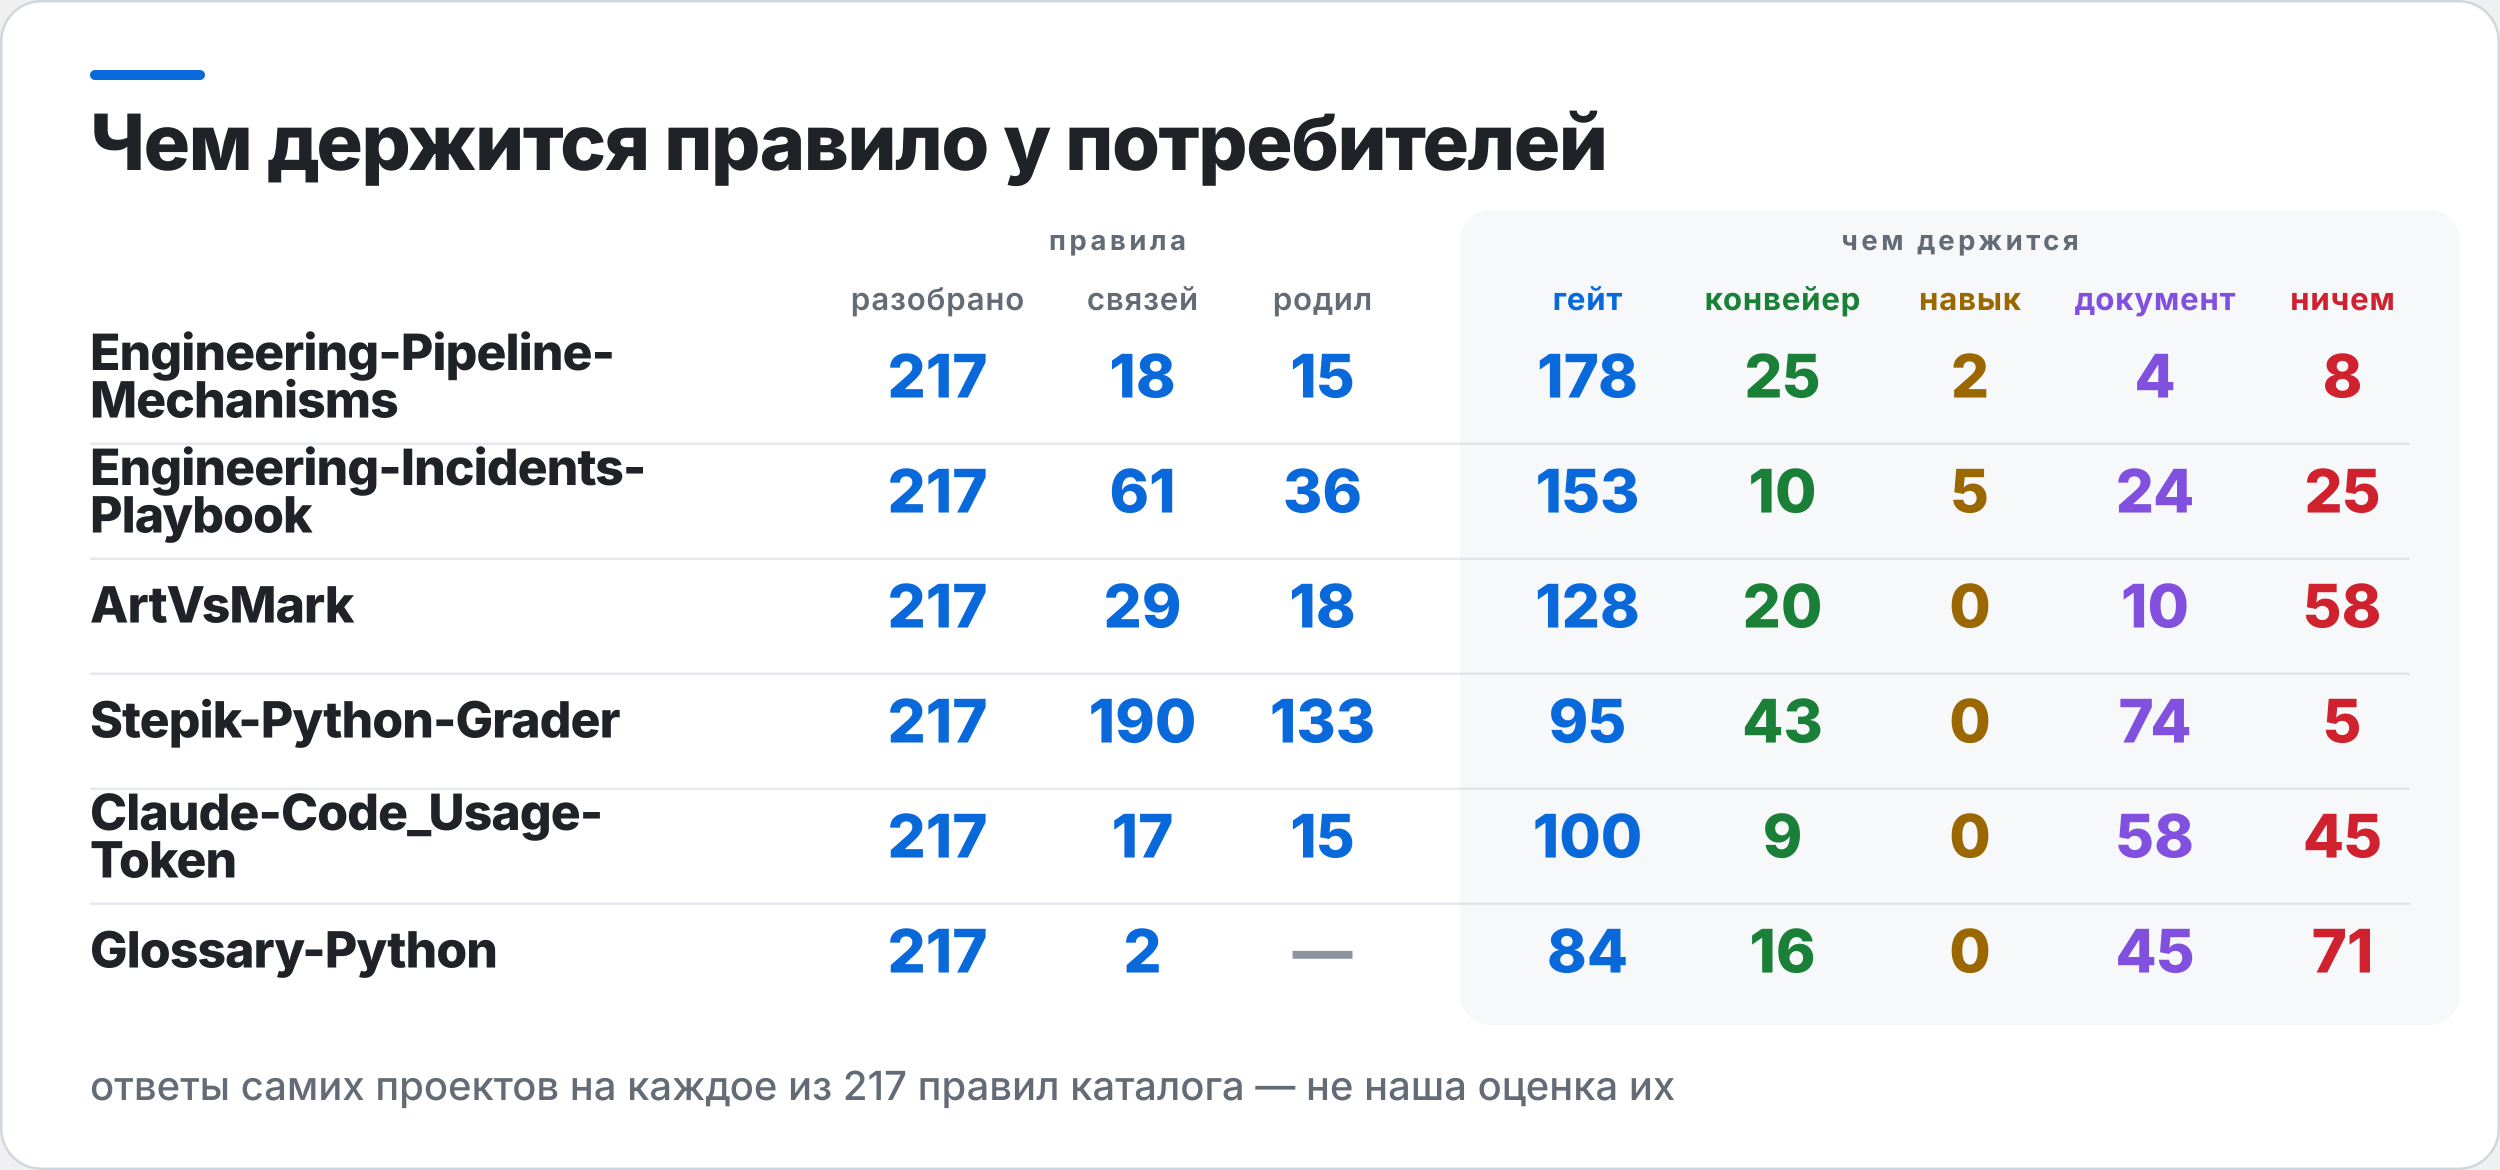
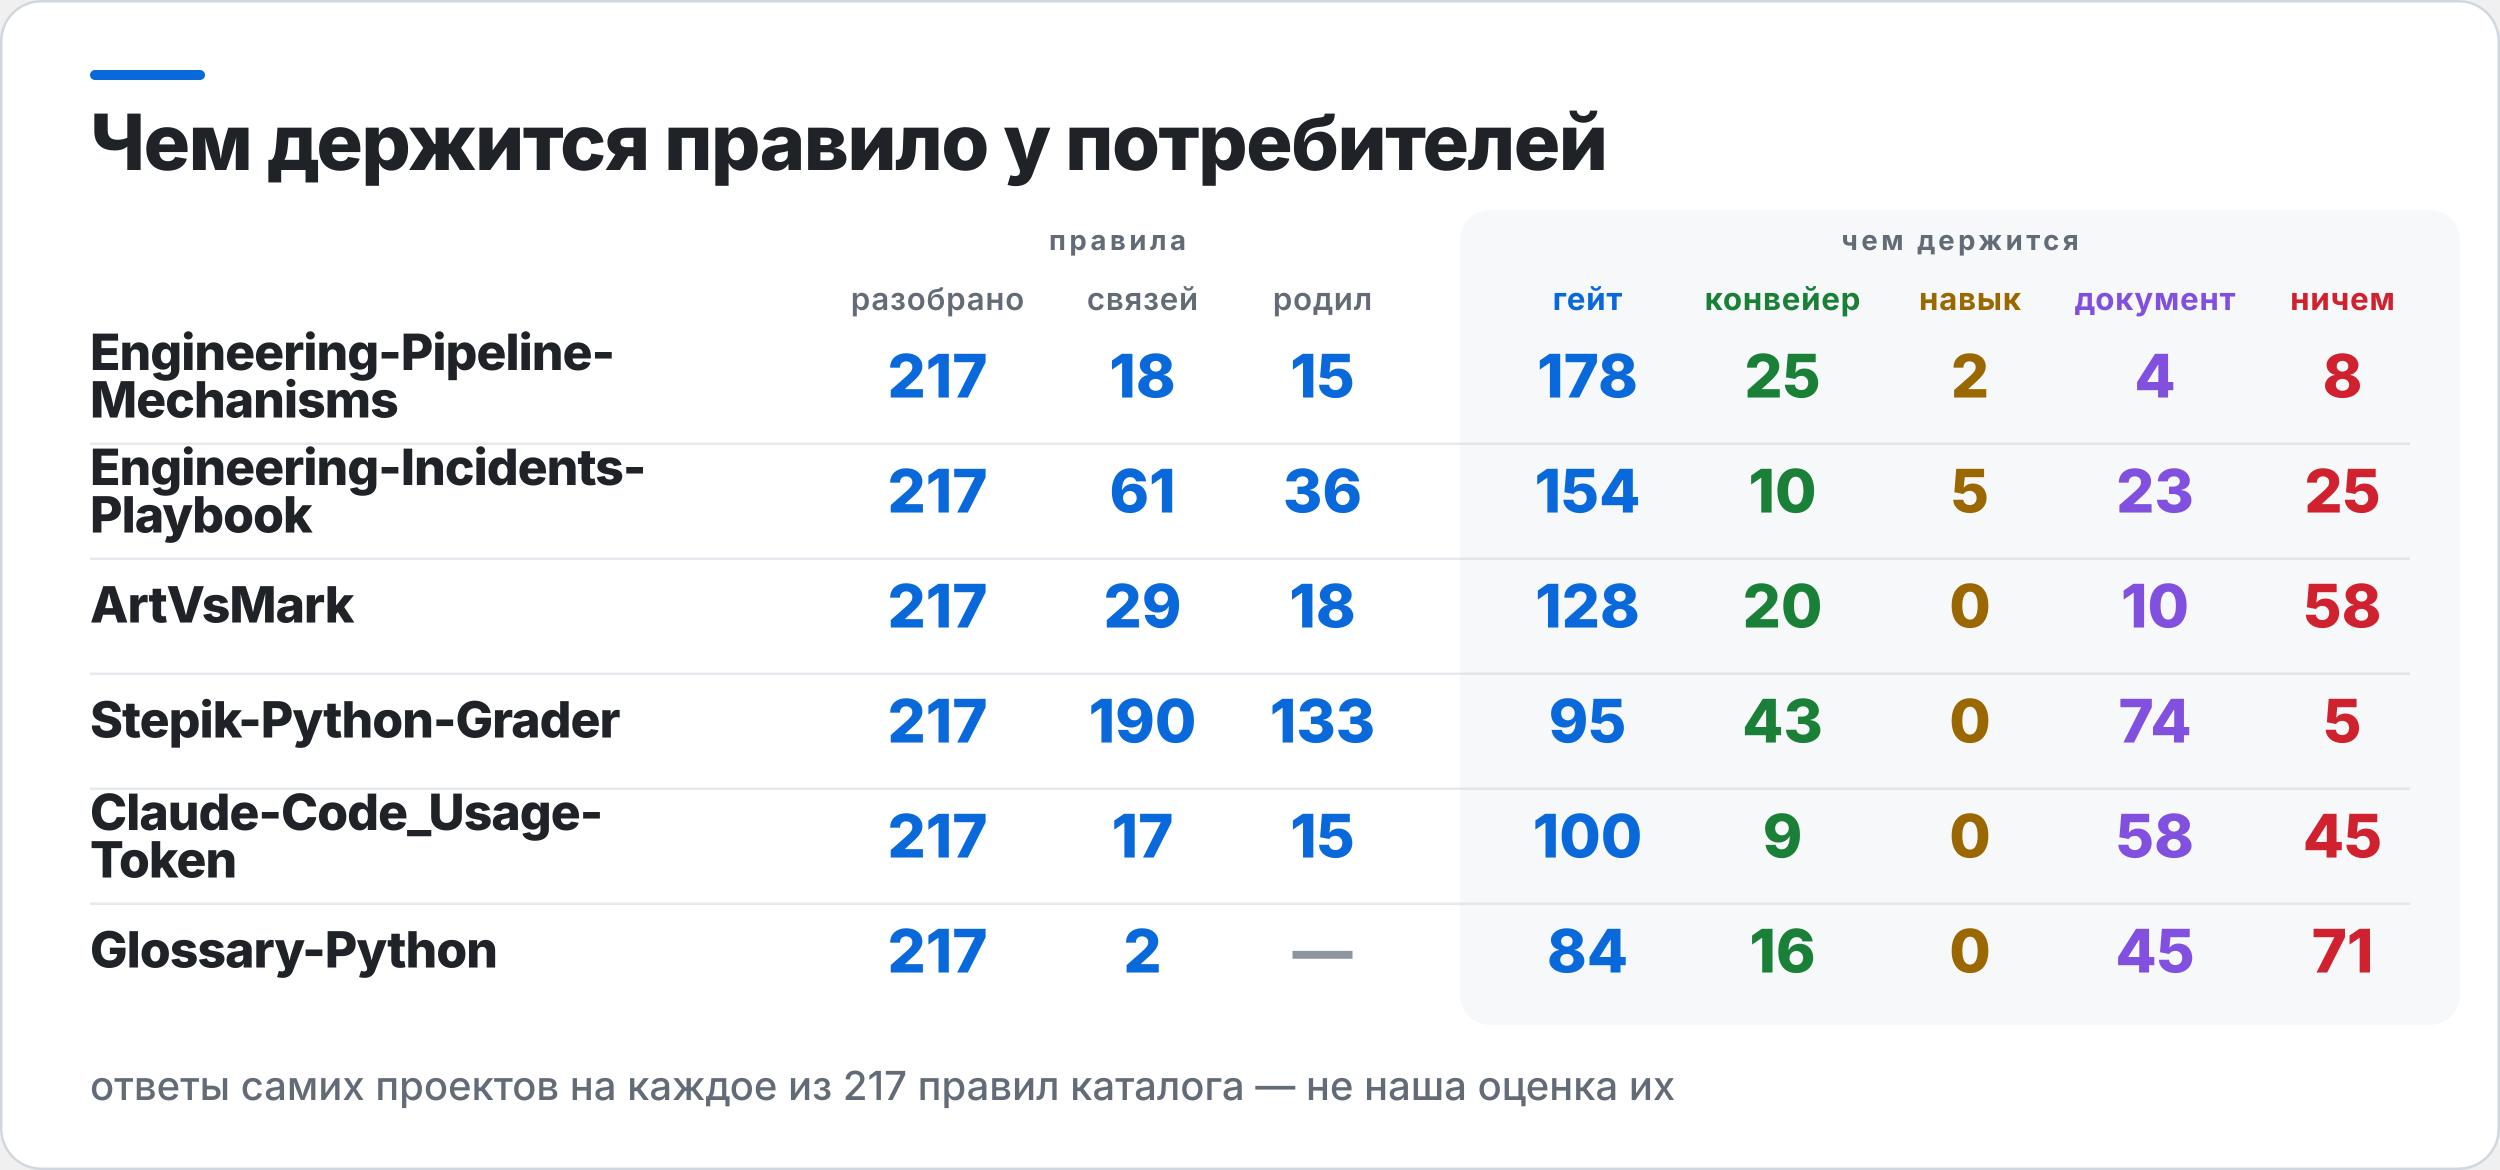
<svg xmlns="http://www.w3.org/2000/svg" width="1000" height="468" viewBox="0 0 1000 468" role="img" aria-label="Чем держится правило у потребителей">
  <rect x="0.5" y="0.5" width="999" height="467" rx="16" fill="#FFFFFF" stroke="#D0D7DE" />
  <rect x="36" y="28" width="46" height="4" rx="2" fill="#0969DA" />
  <rect x="584" y="84" width="400" height="326" rx="12" fill="#F6F8FA" />
  <text x="36" y="68" fill="#1F2328" font-family="Inter,Segoe UI,Helvetica,Arial,sans-serif" font-size="31" font-weight="800" letter-spacing="-0.6">Чем держится правило у потребителей</text>
  <text x="447" y="100" fill="#636C76" font-family="Inter,Segoe UI,Helvetica,Arial,sans-serif" font-size="11" font-weight="700" letter-spacing="1.4" text-anchor="middle">правила</text>
  <text x="784" y="100" fill="#636C76" font-family="Inter,Segoe UI,Helvetica,Arial,sans-serif" font-size="11" font-weight="700" letter-spacing="1.4" text-anchor="middle">чем держится</text>
  <text x="375" y="124" fill="#636C76" font-family="Inter,Segoe UI,Helvetica,Arial,sans-serif" font-size="12.5" font-weight="600" letter-spacing="0.3" text-anchor="middle">разобрано</text>
  <text x="457" y="124" fill="#636C76" font-family="Inter,Segoe UI,Helvetica,Arial,sans-serif" font-size="12.5" font-weight="600" letter-spacing="0.3" text-anchor="middle">связей</text>
  <text x="529" y="124" fill="#636C76" font-family="Inter,Segoe UI,Helvetica,Arial,sans-serif" font-size="12.5" font-weight="600" letter-spacing="0.3" text-anchor="middle">родил</text>
  <text x="635" y="124" fill="#0969DA" font-family="Inter,Segoe UI,Helvetica,Arial,sans-serif" font-size="12.5" font-weight="700" letter-spacing="0.3" text-anchor="middle">гейт</text>
  <text x="713" y="124" fill="#1A7F37" font-family="Inter,Segoe UI,Helvetica,Arial,sans-serif" font-size="12.5" font-weight="700" letter-spacing="0.3" text-anchor="middle">конвейер</text>
  <text x="788" y="124" fill="#9A6700" font-family="Inter,Segoe UI,Helvetica,Arial,sans-serif" font-size="12.5" font-weight="700" letter-spacing="0.3" text-anchor="middle">навык</text>
  <text x="862" y="124" fill="#8250DF" font-family="Inter,Segoe UI,Helvetica,Arial,sans-serif" font-size="12.5" font-weight="700" letter-spacing="0.3" text-anchor="middle">документ</text>
  <text x="937" y="124" fill="#CF222E" font-family="Inter,Segoe UI,Helvetica,Arial,sans-serif" font-size="12.5" font-weight="700" letter-spacing="0.3" text-anchor="middle">ничем</text>
  <text x="36" y="148" fill="#1F2328" font-family="Inter,Segoe UI,Helvetica,Arial,sans-serif" font-size="20" font-weight="800" letter-spacing="-0.4">Engineering-Pipeline-</text>
  <text x="36" y="167" fill="#1F2328" font-family="Inter,Segoe UI,Helvetica,Arial,sans-serif" font-size="20" font-weight="800" letter-spacing="-0.4">Mechanisms</text>
  <text x="375" y="159" fill="#0969DA" font-family="Inter,Segoe UI,Helvetica,Arial,sans-serif" font-size="24" font-weight="800" text-anchor="middle">217</text>
  <text x="457" y="159" fill="#0969DA" font-family="Inter,Segoe UI,Helvetica,Arial,sans-serif" font-size="24" font-weight="800" text-anchor="middle">18</text>
  <text x="529" y="159" fill="#0969DA" font-family="Inter,Segoe UI,Helvetica,Arial,sans-serif" font-size="24" font-weight="800" text-anchor="middle">15</text>
  <text x="635" y="159" fill="#0969DA" font-family="Inter,Segoe UI,Helvetica,Arial,sans-serif" font-size="24" font-weight="800" text-anchor="middle">178</text>
  <text x="713" y="159" fill="#1A7F37" font-family="Inter,Segoe UI,Helvetica,Arial,sans-serif" font-size="24" font-weight="800" text-anchor="middle">25</text>
  <text x="788" y="159" fill="#9A6700" font-family="Inter,Segoe UI,Helvetica,Arial,sans-serif" font-size="24" font-weight="800" text-anchor="middle">2</text>
  <text x="862" y="159" fill="#8250DF" font-family="Inter,Segoe UI,Helvetica,Arial,sans-serif" font-size="24" font-weight="800" text-anchor="middle">4</text>
  <text x="937" y="159" fill="#CF222E" font-family="Inter,Segoe UI,Helvetica,Arial,sans-serif" font-size="24" font-weight="800" text-anchor="middle">8</text>
  <rect x="36" y="177" width="928" height="1" fill="#D0D7DE" opacity="0.55" />
  <text x="36" y="194" fill="#1F2328" font-family="Inter,Segoe UI,Helvetica,Arial,sans-serif" font-size="20" font-weight="800" letter-spacing="-0.4">Engineering-Incidents-</text>
  <text x="36" y="213" fill="#1F2328" font-family="Inter,Segoe UI,Helvetica,Arial,sans-serif" font-size="20" font-weight="800" letter-spacing="-0.4">Playbook</text>
  <text x="375" y="205" fill="#0969DA" font-family="Inter,Segoe UI,Helvetica,Arial,sans-serif" font-size="24" font-weight="800" text-anchor="middle">217</text>
  <text x="457" y="205" fill="#0969DA" font-family="Inter,Segoe UI,Helvetica,Arial,sans-serif" font-size="24" font-weight="800" text-anchor="middle">61</text>
  <text x="529" y="205" fill="#0969DA" font-family="Inter,Segoe UI,Helvetica,Arial,sans-serif" font-size="24" font-weight="800" text-anchor="middle">36</text>
-   <text x="635" y="205" fill="#0969DA" font-family="Inter,Segoe UI,Helvetica,Arial,sans-serif" font-size="24" font-weight="800" text-anchor="middle">153</text>
+   <text x="635" y="205" fill="#0969DA" font-family="Inter,Segoe UI,Helvetica,Arial,sans-serif" font-size="24" font-weight="800" text-anchor="middle">154</text>
  <text x="713" y="205" fill="#1A7F37" font-family="Inter,Segoe UI,Helvetica,Arial,sans-serif" font-size="24" font-weight="800" text-anchor="middle">10</text>
  <text x="788" y="205" fill="#9A6700" font-family="Inter,Segoe UI,Helvetica,Arial,sans-serif" font-size="24" font-weight="800" text-anchor="middle">5</text>
-   <text x="862" y="205" fill="#8250DF" font-family="Inter,Segoe UI,Helvetica,Arial,sans-serif" font-size="24" font-weight="800" text-anchor="middle">24</text>
+   <text x="862" y="205" fill="#8250DF" font-family="Inter,Segoe UI,Helvetica,Arial,sans-serif" font-size="24" font-weight="800" text-anchor="middle">23</text>
  <text x="937" y="205" fill="#CF222E" font-family="Inter,Segoe UI,Helvetica,Arial,sans-serif" font-size="24" font-weight="800" text-anchor="middle">25</text>
  <rect x="36" y="223" width="928" height="1" fill="#D0D7DE" opacity="0.55" />
  <text x="36" y="249" fill="#1F2328" font-family="Inter,Segoe UI,Helvetica,Arial,sans-serif" font-size="20" font-weight="800" letter-spacing="-0.4">ArtVsMark</text>
  <text x="375" y="251" fill="#0969DA" font-family="Inter,Segoe UI,Helvetica,Arial,sans-serif" font-size="24" font-weight="800" text-anchor="middle">217</text>
  <text x="457" y="251" fill="#0969DA" font-family="Inter,Segoe UI,Helvetica,Arial,sans-serif" font-size="24" font-weight="800" text-anchor="middle">29</text>
  <text x="529" y="251" fill="#0969DA" font-family="Inter,Segoe UI,Helvetica,Arial,sans-serif" font-size="24" font-weight="800" text-anchor="middle">18</text>
  <text x="635" y="251" fill="#0969DA" font-family="Inter,Segoe UI,Helvetica,Arial,sans-serif" font-size="24" font-weight="800" text-anchor="middle">128</text>
  <text x="713" y="251" fill="#1A7F37" font-family="Inter,Segoe UI,Helvetica,Arial,sans-serif" font-size="24" font-weight="800" text-anchor="middle">20</text>
  <text x="788" y="251" fill="#9A6700" font-family="Inter,Segoe UI,Helvetica,Arial,sans-serif" font-size="24" font-weight="800" text-anchor="middle">0</text>
  <text x="862" y="251" fill="#8250DF" font-family="Inter,Segoe UI,Helvetica,Arial,sans-serif" font-size="24" font-weight="800" text-anchor="middle">10</text>
  <text x="937" y="251" fill="#CF222E" font-family="Inter,Segoe UI,Helvetica,Arial,sans-serif" font-size="24" font-weight="800" text-anchor="middle">58</text>
  <rect x="36" y="269" width="928" height="1" fill="#D0D7DE" opacity="0.55" />
  <text x="36" y="295" fill="#1F2328" font-family="Inter,Segoe UI,Helvetica,Arial,sans-serif" font-size="20" font-weight="800" letter-spacing="-0.4">Stepik-Python-Grader</text>
  <text x="375" y="297" fill="#0969DA" font-family="Inter,Segoe UI,Helvetica,Arial,sans-serif" font-size="24" font-weight="800" text-anchor="middle">217</text>
  <text x="457" y="297" fill="#0969DA" font-family="Inter,Segoe UI,Helvetica,Arial,sans-serif" font-size="24" font-weight="800" text-anchor="middle">190</text>
  <text x="529" y="297" fill="#0969DA" font-family="Inter,Segoe UI,Helvetica,Arial,sans-serif" font-size="24" font-weight="800" text-anchor="middle">133</text>
  <text x="635" y="297" fill="#0969DA" font-family="Inter,Segoe UI,Helvetica,Arial,sans-serif" font-size="24" font-weight="800" text-anchor="middle">95</text>
  <text x="713" y="297" fill="#1A7F37" font-family="Inter,Segoe UI,Helvetica,Arial,sans-serif" font-size="24" font-weight="800" text-anchor="middle">43</text>
  <text x="788" y="297" fill="#9A6700" font-family="Inter,Segoe UI,Helvetica,Arial,sans-serif" font-size="24" font-weight="800" text-anchor="middle">0</text>
  <text x="862" y="297" fill="#8250DF" font-family="Inter,Segoe UI,Helvetica,Arial,sans-serif" font-size="24" font-weight="800" text-anchor="middle">74</text>
  <text x="937" y="297" fill="#CF222E" font-family="Inter,Segoe UI,Helvetica,Arial,sans-serif" font-size="24" font-weight="800" text-anchor="middle">5</text>
  <rect x="36" y="315" width="928" height="1" fill="#D0D7DE" opacity="0.55" />
  <text x="36" y="332" fill="#1F2328" font-family="Inter,Segoe UI,Helvetica,Arial,sans-serif" font-size="20" font-weight="800" letter-spacing="-0.4">Claude-Code_Usage-</text>
  <text x="36" y="351" fill="#1F2328" font-family="Inter,Segoe UI,Helvetica,Arial,sans-serif" font-size="20" font-weight="800" letter-spacing="-0.4">Token</text>
  <text x="375" y="343" fill="#0969DA" font-family="Inter,Segoe UI,Helvetica,Arial,sans-serif" font-size="24" font-weight="800" text-anchor="middle">217</text>
  <text x="457" y="343" fill="#0969DA" font-family="Inter,Segoe UI,Helvetica,Arial,sans-serif" font-size="24" font-weight="800" text-anchor="middle">17</text>
  <text x="529" y="343" fill="#0969DA" font-family="Inter,Segoe UI,Helvetica,Arial,sans-serif" font-size="24" font-weight="800" text-anchor="middle">15</text>
  <text x="635" y="343" fill="#0969DA" font-family="Inter,Segoe UI,Helvetica,Arial,sans-serif" font-size="24" font-weight="800" text-anchor="middle">100</text>
  <text x="713" y="343" fill="#1A7F37" font-family="Inter,Segoe UI,Helvetica,Arial,sans-serif" font-size="24" font-weight="800" text-anchor="middle">9</text>
  <text x="788" y="343" fill="#9A6700" font-family="Inter,Segoe UI,Helvetica,Arial,sans-serif" font-size="24" font-weight="800" text-anchor="middle">0</text>
  <text x="862" y="343" fill="#8250DF" font-family="Inter,Segoe UI,Helvetica,Arial,sans-serif" font-size="24" font-weight="800" text-anchor="middle">58</text>
  <text x="937" y="343" fill="#CF222E" font-family="Inter,Segoe UI,Helvetica,Arial,sans-serif" font-size="24" font-weight="800" text-anchor="middle">45</text>
  <rect x="36" y="361" width="928" height="1" fill="#D0D7DE" opacity="0.55" />
  <text x="36" y="387" fill="#1F2328" font-family="Inter,Segoe UI,Helvetica,Arial,sans-serif" font-size="20" font-weight="800" letter-spacing="-0.4">Glossary-Python</text>
  <text x="375" y="389" fill="#0969DA" font-family="Inter,Segoe UI,Helvetica,Arial,sans-serif" font-size="24" font-weight="800" text-anchor="middle">217</text>
  <text x="457" y="389" fill="#0969DA" font-family="Inter,Segoe UI,Helvetica,Arial,sans-serif" font-size="24" font-weight="800" text-anchor="middle">2</text>
  <text x="529" y="389" fill="#8C959F" font-family="Inter,Segoe UI,Helvetica,Arial,sans-serif" font-size="24" font-weight="800" text-anchor="middle">—</text>
  <text x="635" y="389" fill="#0969DA" font-family="Inter,Segoe UI,Helvetica,Arial,sans-serif" font-size="24" font-weight="800" text-anchor="middle">84</text>
  <text x="713" y="389" fill="#1A7F37" font-family="Inter,Segoe UI,Helvetica,Arial,sans-serif" font-size="24" font-weight="800" text-anchor="middle">16</text>
  <text x="788" y="389" fill="#9A6700" font-family="Inter,Segoe UI,Helvetica,Arial,sans-serif" font-size="24" font-weight="800" text-anchor="middle">0</text>
  <text x="862" y="389" fill="#8250DF" font-family="Inter,Segoe UI,Helvetica,Arial,sans-serif" font-size="24" font-weight="800" text-anchor="middle">45</text>
  <text x="937" y="389" fill="#CF222E" font-family="Inter,Segoe UI,Helvetica,Arial,sans-serif" font-size="24" font-weight="800" text-anchor="middle">71</text>
  <text x="36" y="440" fill="#636C76" font-family="Inter,Segoe UI,Helvetica,Arial,sans-serif" font-size="16" font-weight="500">ответы самих проектов на каждое из 217 правил каталога — не наша оценка их</text>
</svg>
